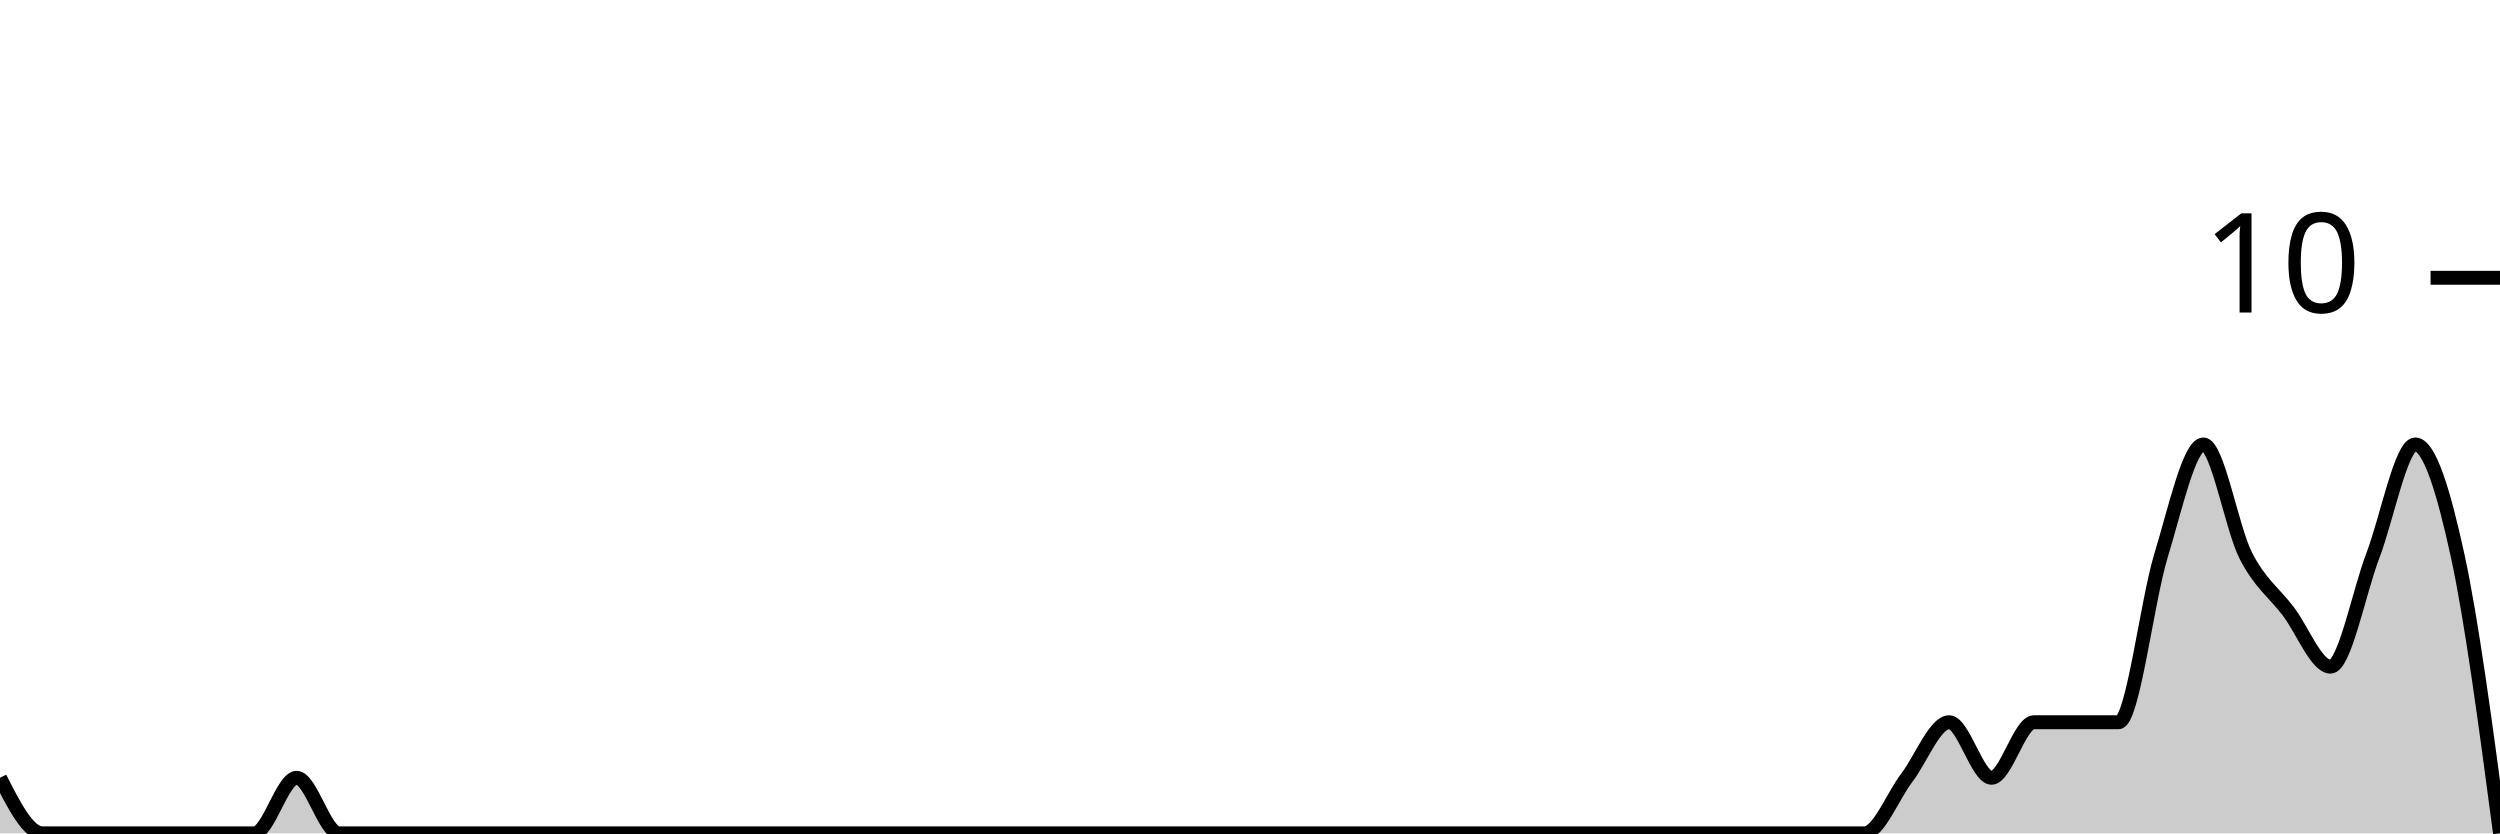
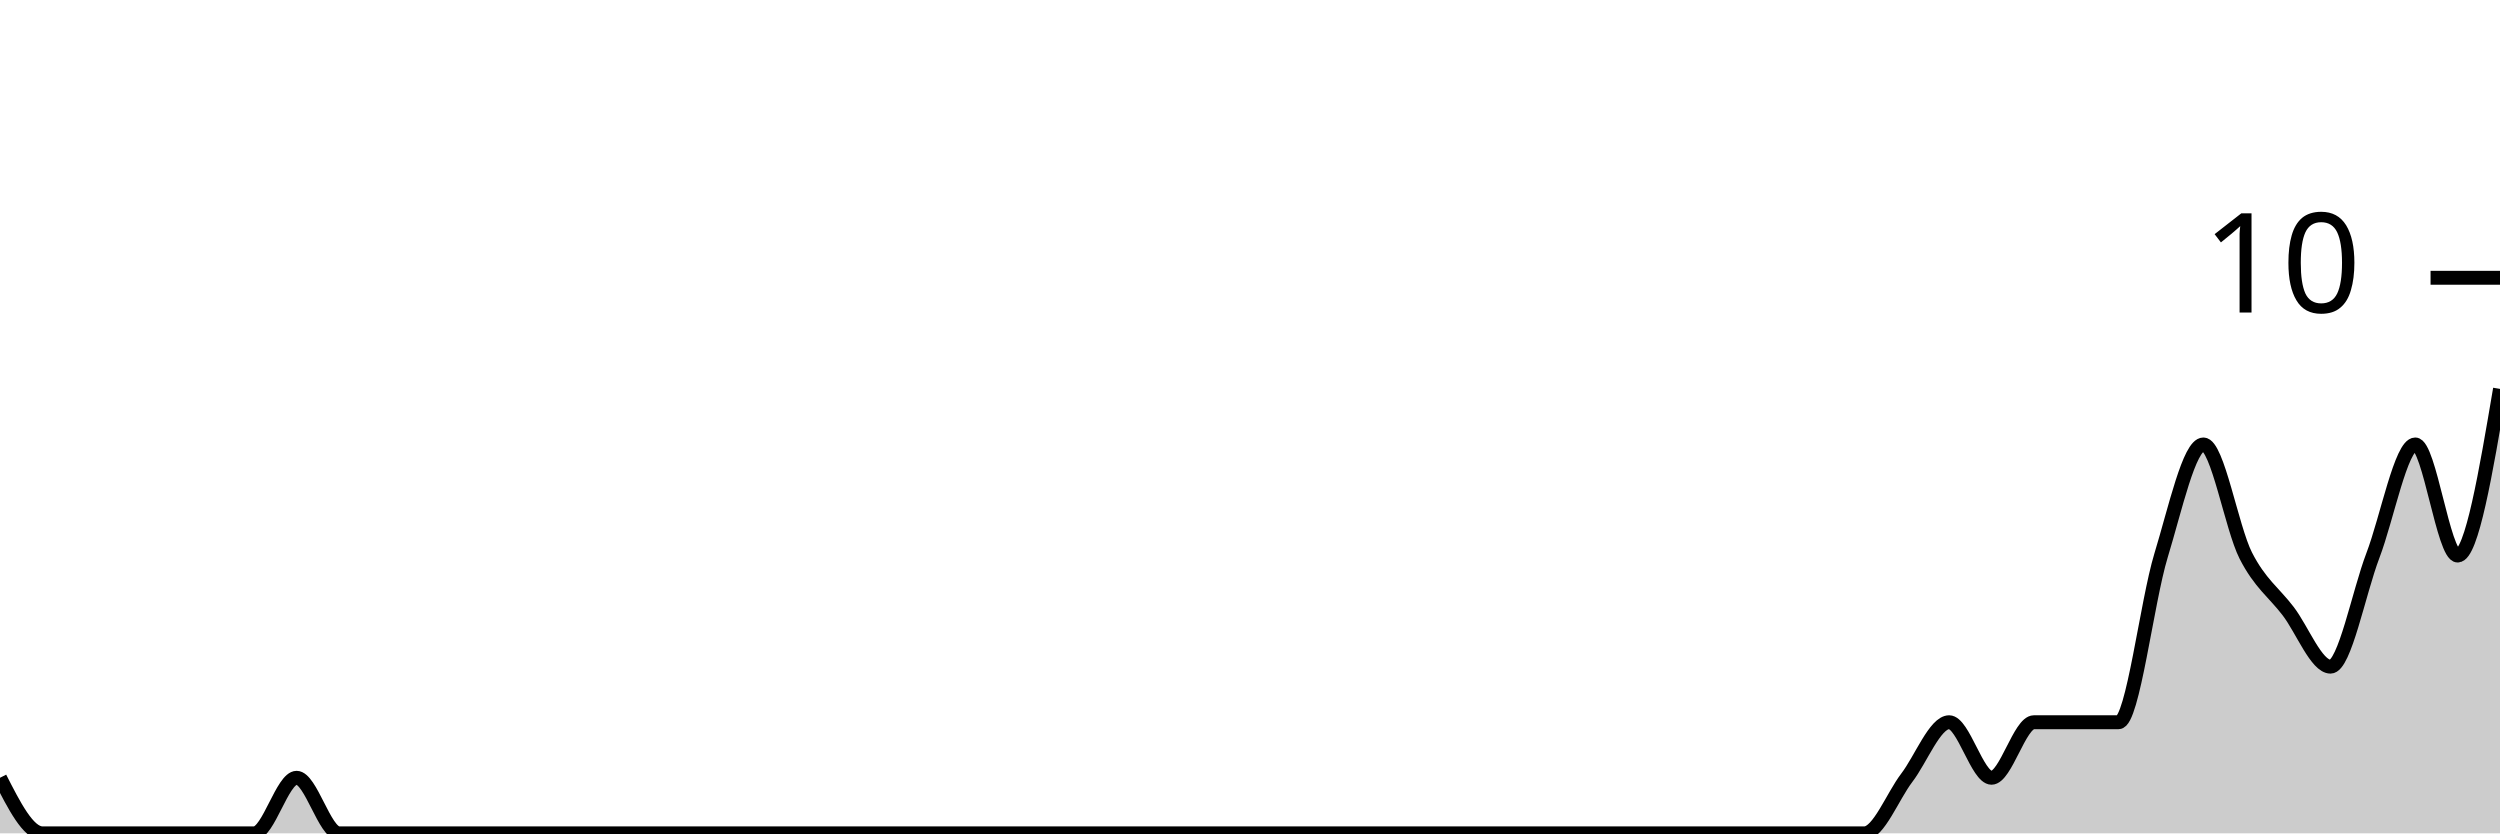
<svg xmlns="http://www.w3.org/2000/svg" viewBox="0 0 180 60">
  <g transform="translate(0,20)">
-     <path class="area" fill="rgba(0, 0, 0, 0.2)" d="M0,36C1.017,38,2.034,40,3.051,40C4.068,40,5.085,40,6.102,40C7.119,40,8.136,40,9.153,40C10.169,40,11.186,40,12.203,40C13.22,40,14.237,40,15.254,40C16.271,40,17.288,40,18.305,40C19.322,40,20.339,36,21.356,36C22.373,36,23.39,40,24.407,40C25.424,40,26.441,40,27.458,40C28.475,40,29.492,40,30.508,40C31.525,40,32.542,40,33.559,40C34.576,40,35.593,40,36.61,40C37.627,40,38.644,40,39.661,40C40.678,40,41.695,40,42.712,40C43.729,40,44.746,40,45.763,40C46.78,40,47.797,40,48.814,40C49.831,40,50.847,40,51.864,40C52.881,40,53.898,40,54.915,40C55.932,40,56.949,40,57.966,40C58.983,40,60,40,61.017,40C62.034,40,63.051,40,64.068,40C65.085,40,66.102,40,67.119,40C68.136,40,69.153,40,70.169,40C71.186,40,72.203,40,73.22,40C74.237,40,75.254,40,76.271,40C77.288,40,78.305,40,79.322,40C80.339,40,81.356,40,82.373,40C83.39,40,84.407,40,85.424,40C86.441,40,87.458,40,88.475,40C89.492,40,90.508,40,91.525,40C92.542,40,93.559,40,94.576,40C95.593,40,96.61,40,97.627,40C98.644,40,99.661,40,100.678,40C101.695,40,102.712,40,103.729,40C104.746,40,105.763,40,106.78,40C107.797,40,108.814,40,109.831,40C110.847,40,111.864,40,112.881,40C113.898,40,114.915,40,115.932,40C116.949,40,117.966,40,118.983,40C120,40,121.017,40,122.034,40C123.051,40,124.068,40,125.085,40C126.102,40,127.119,40,128.136,40C129.153,40,130.169,40,131.186,40C132.203,40,133.22,40,134.237,40C135.254,40,136.271,37.333,137.288,36C138.305,34.667,139.322,32,140.339,32C141.356,32,142.373,36,143.39,36C144.407,36,145.424,32,146.441,32C147.458,32,148.475,32,149.492,32C150.508,32,151.525,32,152.542,32C153.559,32,154.576,23.333,155.593,20C156.61,16.667,157.627,12,158.644,12C159.661,12,160.678,18,161.695,20C162.712,22,163.729,22.667,164.746,24C165.763,25.333,166.78,28,167.797,28C168.814,28,169.831,22.667,170.847,20C171.864,17.333,172.881,12,173.898,12C174.915,12,175.932,15.333,176.949,20C177.966,24.667,178.983,32.333,180,40L180,40C178.983,40,177.966,40,176.949,40C175.932,40,174.915,40,173.898,40C172.881,40,171.864,40,170.847,40C169.831,40,168.814,40,167.797,40C166.78,40,165.763,40,164.746,40C163.729,40,162.712,40,161.695,40C160.678,40,159.661,40,158.644,40C157.627,40,156.61,40,155.593,40C154.576,40,153.559,40,152.542,40C151.525,40,150.508,40,149.492,40C148.475,40,147.458,40,146.441,40C145.424,40,144.407,40,143.39,40C142.373,40,141.356,40,140.339,40C139.322,40,138.305,40,137.288,40C136.271,40,135.254,40,134.237,40C133.22,40,132.203,40,131.186,40C130.169,40,129.153,40,128.136,40C127.119,40,126.102,40,125.085,40C124.068,40,123.051,40,122.034,40C121.017,40,120,40,118.983,40C117.966,40,116.949,40,115.932,40C114.915,40,113.898,40,112.881,40C111.864,40,110.847,40,109.831,40C108.814,40,107.797,40,106.78,40C105.763,40,104.746,40,103.729,40C102.712,40,101.695,40,100.678,40C99.661,40,98.644,40,97.627,40C96.61,40,95.593,40,94.576,40C93.559,40,92.542,40,91.525,40C90.508,40,89.492,40,88.475,40C87.458,40,86.441,40,85.424,40C84.407,40,83.39,40,82.373,40C81.356,40,80.339,40,79.322,40C78.305,40,77.288,40,76.271,40C75.254,40,74.237,40,73.22,40C72.203,40,71.186,40,70.169,40C69.153,40,68.136,40,67.119,40C66.102,40,65.085,40,64.068,40C63.051,40,62.034,40,61.017,40C60,40,58.983,40,57.966,40C56.949,40,55.932,40,54.915,40C53.898,40,52.881,40,51.864,40C50.847,40,49.831,40,48.814,40C47.797,40,46.78,40,45.763,40C44.746,40,43.729,40,42.712,40C41.695,40,40.678,40,39.661,40C38.644,40,37.627,40,36.61,40C35.593,40,34.576,40,33.559,40C32.542,40,31.525,40,30.508,40C29.492,40,28.475,40,27.458,40C26.441,40,25.424,40,24.407,40C23.39,40,22.373,40,21.356,40C20.339,40,19.322,40,18.305,40C17.288,40,16.271,40,15.254,40C14.237,40,13.22,40,12.203,40C11.186,40,10.169,40,9.153,40C8.136,40,7.119,40,6.102,40C5.085,40,4.068,40,3.051,40C2.034,40,1.017,40,0,40Z" />
-     <path class="line" stroke="black" fill="none" d="M0,36C1.017,38,2.034,40,3.051,40C4.068,40,5.085,40,6.102,40C7.119,40,8.136,40,9.153,40C10.169,40,11.186,40,12.203,40C13.22,40,14.237,40,15.254,40C16.271,40,17.288,40,18.305,40C19.322,40,20.339,36,21.356,36C22.373,36,23.39,40,24.407,40C25.424,40,26.441,40,27.458,40C28.475,40,29.492,40,30.508,40C31.525,40,32.542,40,33.559,40C34.576,40,35.593,40,36.61,40C37.627,40,38.644,40,39.661,40C40.678,40,41.695,40,42.712,40C43.729,40,44.746,40,45.763,40C46.78,40,47.797,40,48.814,40C49.831,40,50.847,40,51.864,40C52.881,40,53.898,40,54.915,40C55.932,40,56.949,40,57.966,40C58.983,40,60,40,61.017,40C62.034,40,63.051,40,64.068,40C65.085,40,66.102,40,67.119,40C68.136,40,69.153,40,70.169,40C71.186,40,72.203,40,73.22,40C74.237,40,75.254,40,76.271,40C77.288,40,78.305,40,79.322,40C80.339,40,81.356,40,82.373,40C83.39,40,84.407,40,85.424,40C86.441,40,87.458,40,88.475,40C89.492,40,90.508,40,91.525,40C92.542,40,93.559,40,94.576,40C95.593,40,96.61,40,97.627,40C98.644,40,99.661,40,100.678,40C101.695,40,102.712,40,103.729,40C104.746,40,105.763,40,106.78,40C107.797,40,108.814,40,109.831,40C110.847,40,111.864,40,112.881,40C113.898,40,114.915,40,115.932,40C116.949,40,117.966,40,118.983,40C120,40,121.017,40,122.034,40C123.051,40,124.068,40,125.085,40C126.102,40,127.119,40,128.136,40C129.153,40,130.169,40,131.186,40C132.203,40,133.22,40,134.237,40C135.254,40,136.271,37.333,137.288,36C138.305,34.667,139.322,32,140.339,32C141.356,32,142.373,36,143.39,36C144.407,36,145.424,32,146.441,32C147.458,32,148.475,32,149.492,32C150.508,32,151.525,32,152.542,32C153.559,32,154.576,23.333,155.593,20C156.61,16.667,157.627,12,158.644,12C159.661,12,160.678,18,161.695,20C162.712,22,163.729,22.667,164.746,24C165.763,25.333,166.78,28,167.797,28C168.814,28,169.831,22.667,170.847,20C171.864,17.333,172.881,12,173.898,12C174.915,12,175.932,15.333,176.949,20C177.966,24.667,178.983,32.333,180,40" />
+     <path class="area" fill="rgba(0, 0, 0, 0.2)" d="M0,36C1.017,38,2.034,40,3.051,40C4.068,40,5.085,40,6.102,40C7.119,40,8.136,40,9.153,40C10.169,40,11.186,40,12.203,40C13.22,40,14.237,40,15.254,40C16.271,40,17.288,40,18.305,40C19.322,40,20.339,36,21.356,36C22.373,36,23.39,40,24.407,40C25.424,40,26.441,40,27.458,40C28.475,40,29.492,40,30.508,40C31.525,40,32.542,40,33.559,40C34.576,40,35.593,40,36.61,40C37.627,40,38.644,40,39.661,40C40.678,40,41.695,40,42.712,40C43.729,40,44.746,40,45.763,40C46.78,40,47.797,40,48.814,40C49.831,40,50.847,40,51.864,40C52.881,40,53.898,40,54.915,40C55.932,40,56.949,40,57.966,40C58.983,40,60,40,61.017,40C62.034,40,63.051,40,64.068,40C65.085,40,66.102,40,67.119,40C68.136,40,69.153,40,70.169,40C71.186,40,72.203,40,73.22,40C74.237,40,75.254,40,76.271,40C77.288,40,78.305,40,79.322,40C80.339,40,81.356,40,82.373,40C83.39,40,84.407,40,85.424,40C86.441,40,87.458,40,88.475,40C89.492,40,90.508,40,91.525,40C92.542,40,93.559,40,94.576,40C95.593,40,96.61,40,97.627,40C98.644,40,99.661,40,100.678,40C101.695,40,102.712,40,103.729,40C104.746,40,105.763,40,106.78,40C107.797,40,108.814,40,109.831,40C110.847,40,111.864,40,112.881,40C113.898,40,114.915,40,115.932,40C116.949,40,117.966,40,118.983,40C120,40,121.017,40,122.034,40C123.051,40,124.068,40,125.085,40C126.102,40,127.119,40,128.136,40C129.153,40,130.169,40,131.186,40C132.203,40,133.22,40,134.237,40C135.254,40,136.271,37.333,137.288,36C138.305,34.667,139.322,32,140.339,32C141.356,32,142.373,36,143.39,36C144.407,36,145.424,32,146.441,32C147.458,32,148.475,32,149.492,32C150.508,32,151.525,32,152.542,32C153.559,32,154.576,23.333,155.593,20C156.61,16.667,157.627,12,158.644,12C159.661,12,160.678,18,161.695,20C162.712,22,163.729,22.667,164.746,24C165.763,25.333,166.78,28,167.797,28C168.814,28,169.831,22.667,170.847,20C171.864,17.333,172.881,12,173.898,12C174.915,12,175.932,20,176.949,20C177.966,20,178.983,14,180,8L180,40C178.983,40,177.966,40,176.949,40C175.932,40,174.915,40,173.898,40C172.881,40,171.864,40,170.847,40C169.831,40,168.814,40,167.797,40C166.78,40,165.763,40,164.746,40C163.729,40,162.712,40,161.695,40C160.678,40,159.661,40,158.644,40C157.627,40,156.61,40,155.593,40C154.576,40,153.559,40,152.542,40C151.525,40,150.508,40,149.492,40C148.475,40,147.458,40,146.441,40C145.424,40,144.407,40,143.39,40C142.373,40,141.356,40,140.339,40C139.322,40,138.305,40,137.288,40C136.271,40,135.254,40,134.237,40C133.22,40,132.203,40,131.186,40C130.169,40,129.153,40,128.136,40C127.119,40,126.102,40,125.085,40C124.068,40,123.051,40,122.034,40C121.017,40,120,40,118.983,40C117.966,40,116.949,40,115.932,40C114.915,40,113.898,40,112.881,40C111.864,40,110.847,40,109.831,40C108.814,40,107.797,40,106.78,40C105.763,40,104.746,40,103.729,40C102.712,40,101.695,40,100.678,40C99.661,40,98.644,40,97.627,40C96.61,40,95.593,40,94.576,40C93.559,40,92.542,40,91.525,40C90.508,40,89.492,40,88.475,40C87.458,40,86.441,40,85.424,40C84.407,40,83.39,40,82.373,40C81.356,40,80.339,40,79.322,40C78.305,40,77.288,40,76.271,40C75.254,40,74.237,40,73.22,40C72.203,40,71.186,40,70.169,40C69.153,40,68.136,40,67.119,40C66.102,40,65.085,40,64.068,40C63.051,40,62.034,40,61.017,40C60,40,58.983,40,57.966,40C56.949,40,55.932,40,54.915,40C53.898,40,52.881,40,51.864,40C50.847,40,49.831,40,48.814,40C47.797,40,46.78,40,45.763,40C44.746,40,43.729,40,42.712,40C41.695,40,40.678,40,39.661,40C38.644,40,37.627,40,36.61,40C35.593,40,34.576,40,33.559,40C32.542,40,31.525,40,30.508,40C29.492,40,28.475,40,27.458,40C26.441,40,25.424,40,24.407,40C23.39,40,22.373,40,21.356,40C20.339,40,19.322,40,18.305,40C17.288,40,16.271,40,15.254,40C14.237,40,13.22,40,12.203,40C11.186,40,10.169,40,9.153,40C8.136,40,7.119,40,6.102,40C5.085,40,4.068,40,3.051,40C2.034,40,1.017,40,0,40Z" />
+     <path class="line" stroke="black" fill="none" d="M0,36C1.017,38,2.034,40,3.051,40C4.068,40,5.085,40,6.102,40C7.119,40,8.136,40,9.153,40C10.169,40,11.186,40,12.203,40C13.22,40,14.237,40,15.254,40C16.271,40,17.288,40,18.305,40C19.322,40,20.339,36,21.356,36C22.373,36,23.39,40,24.407,40C25.424,40,26.441,40,27.458,40C28.475,40,29.492,40,30.508,40C31.525,40,32.542,40,33.559,40C34.576,40,35.593,40,36.61,40C37.627,40,38.644,40,39.661,40C40.678,40,41.695,40,42.712,40C43.729,40,44.746,40,45.763,40C46.78,40,47.797,40,48.814,40C49.831,40,50.847,40,51.864,40C52.881,40,53.898,40,54.915,40C55.932,40,56.949,40,57.966,40C58.983,40,60,40,61.017,40C62.034,40,63.051,40,64.068,40C65.085,40,66.102,40,67.119,40C68.136,40,69.153,40,70.169,40C71.186,40,72.203,40,73.22,40C74.237,40,75.254,40,76.271,40C77.288,40,78.305,40,79.322,40C80.339,40,81.356,40,82.373,40C83.39,40,84.407,40,85.424,40C86.441,40,87.458,40,88.475,40C89.492,40,90.508,40,91.525,40C92.542,40,93.559,40,94.576,40C95.593,40,96.61,40,97.627,40C98.644,40,99.661,40,100.678,40C101.695,40,102.712,40,103.729,40C104.746,40,105.763,40,106.78,40C107.797,40,108.814,40,109.831,40C110.847,40,111.864,40,112.881,40C113.898,40,114.915,40,115.932,40C116.949,40,117.966,40,118.983,40C120,40,121.017,40,122.034,40C123.051,40,124.068,40,125.085,40C126.102,40,127.119,40,128.136,40C129.153,40,130.169,40,131.186,40C132.203,40,133.22,40,134.237,40C135.254,40,136.271,37.333,137.288,36C138.305,34.667,139.322,32,140.339,32C141.356,32,142.373,36,143.39,36C144.407,36,145.424,32,146.441,32C147.458,32,148.475,32,149.492,32C150.508,32,151.525,32,152.542,32C153.559,32,154.576,23.333,155.593,20C156.61,16.667,157.627,12,158.644,12C159.661,12,160.678,18,161.695,20C162.712,22,163.729,22.667,164.746,24C165.763,25.333,166.78,28,167.797,28C168.814,28,169.831,22.667,170.847,20C171.864,17.333,172.881,12,173.898,12C174.915,12,175.932,20,176.949,20C177.966,20,178.983,14,180,8" />
    <path class="axis-ceiling" stroke-width="1" stroke="black" fill="none" d="M175,0L180,0" />
    <text class="axis-ceiling-label" font-family="sans-serif" text-anchor="end" font-size="10px" x="170" y="2.5">10</text>
  </g>
</svg>
